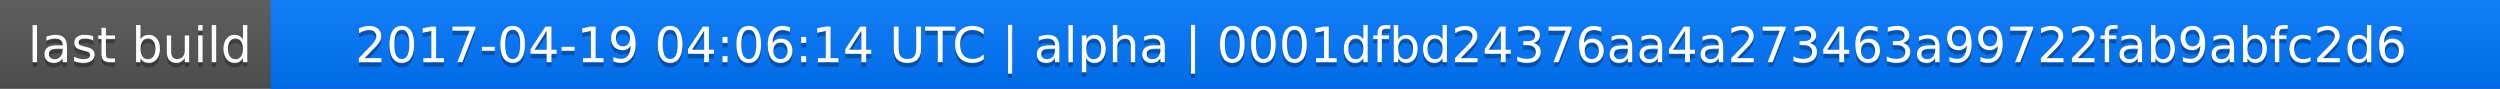
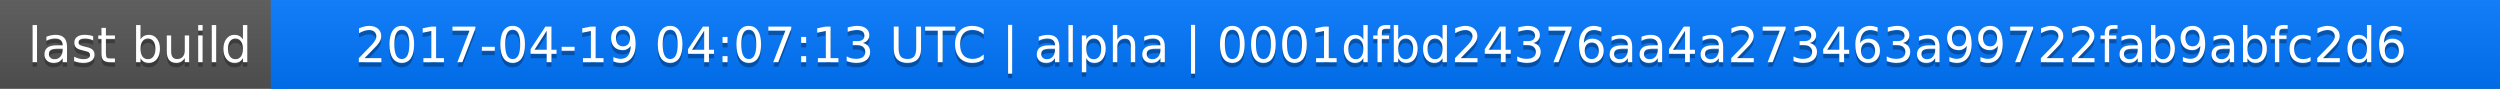
<svg xmlns="http://www.w3.org/2000/svg" width="563" height="20">
  <linearGradient id="a" x2="0" y2="100%">
    <stop offset="0" stop-color="#bbb" stop-opacity=".1" />
    <stop offset="1" stop-opacity=".1" />
  </linearGradient>
  <rect rx="0" width="563" height="20" fill="#555" />
  <rect rx="0" x="61" width="502" height="20" fill="#07f" />
  <path fill="#07f" d="M61 0h4v20h-4z" />
  <rect rx="0" width="563" height="20" fill="url(#a)" />
  <g fill="#fff" text-anchor="middle" font-family="DejaVu Sans,Verdana,Geneva,sans-serif" font-size="11">
    <text x="31.5" y="15" fill="#010101" fill-opacity=".3">last build</text>
    <text x="31.5" y="14">last build</text>
-     <text x="311" y="15" fill="#010101" fill-opacity=".3">2017-04-19 04:06:14 UTC | alpha | 0001dfbd24376aa4a273463a99722fab9abfc2d6</text>
-     <text x="311" y="14">2017-04-19 04:06:14 UTC | alpha | 0001dfbd24376aa4a273463a99722fab9abfc2d6</text>
+     <text x="311" y="15" fill="#010101" fill-opacity=".3">2017-04-19 04:07:13 UTC | alpha | 0001dfbd24376aa4a273463a99722fab9abfc2d6</text>
+     <text x="311" y="14">2017-04-19 04:07:13 UTC | alpha | 0001dfbd24376aa4a273463a99722fab9abfc2d6</text>
  </g>
</svg>
